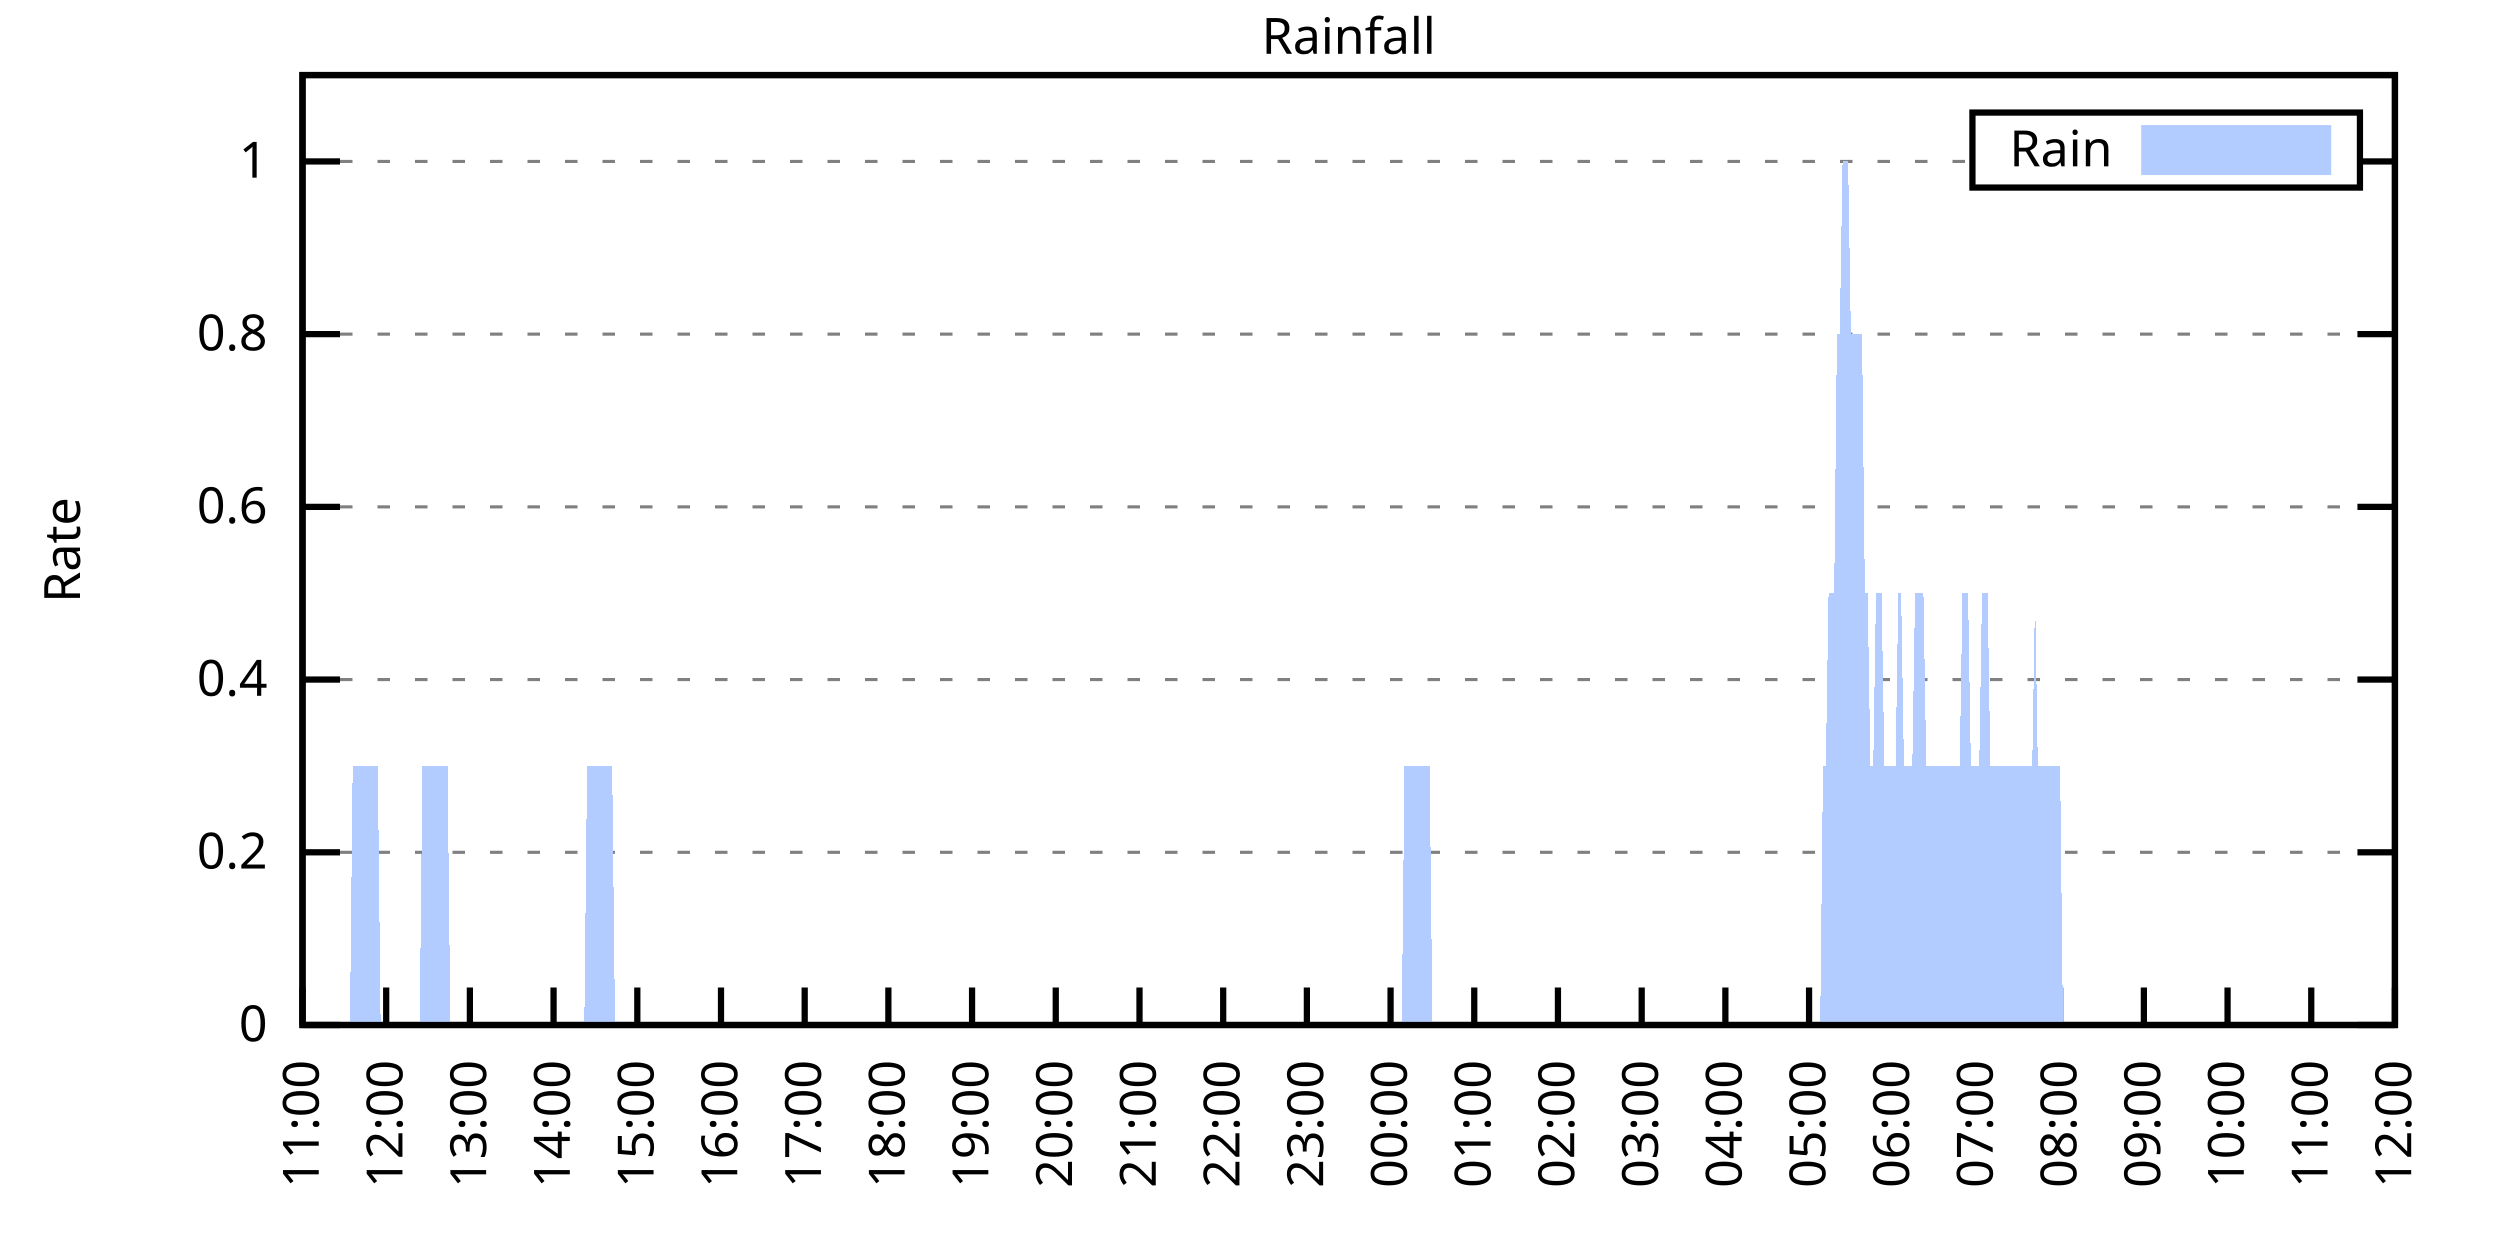
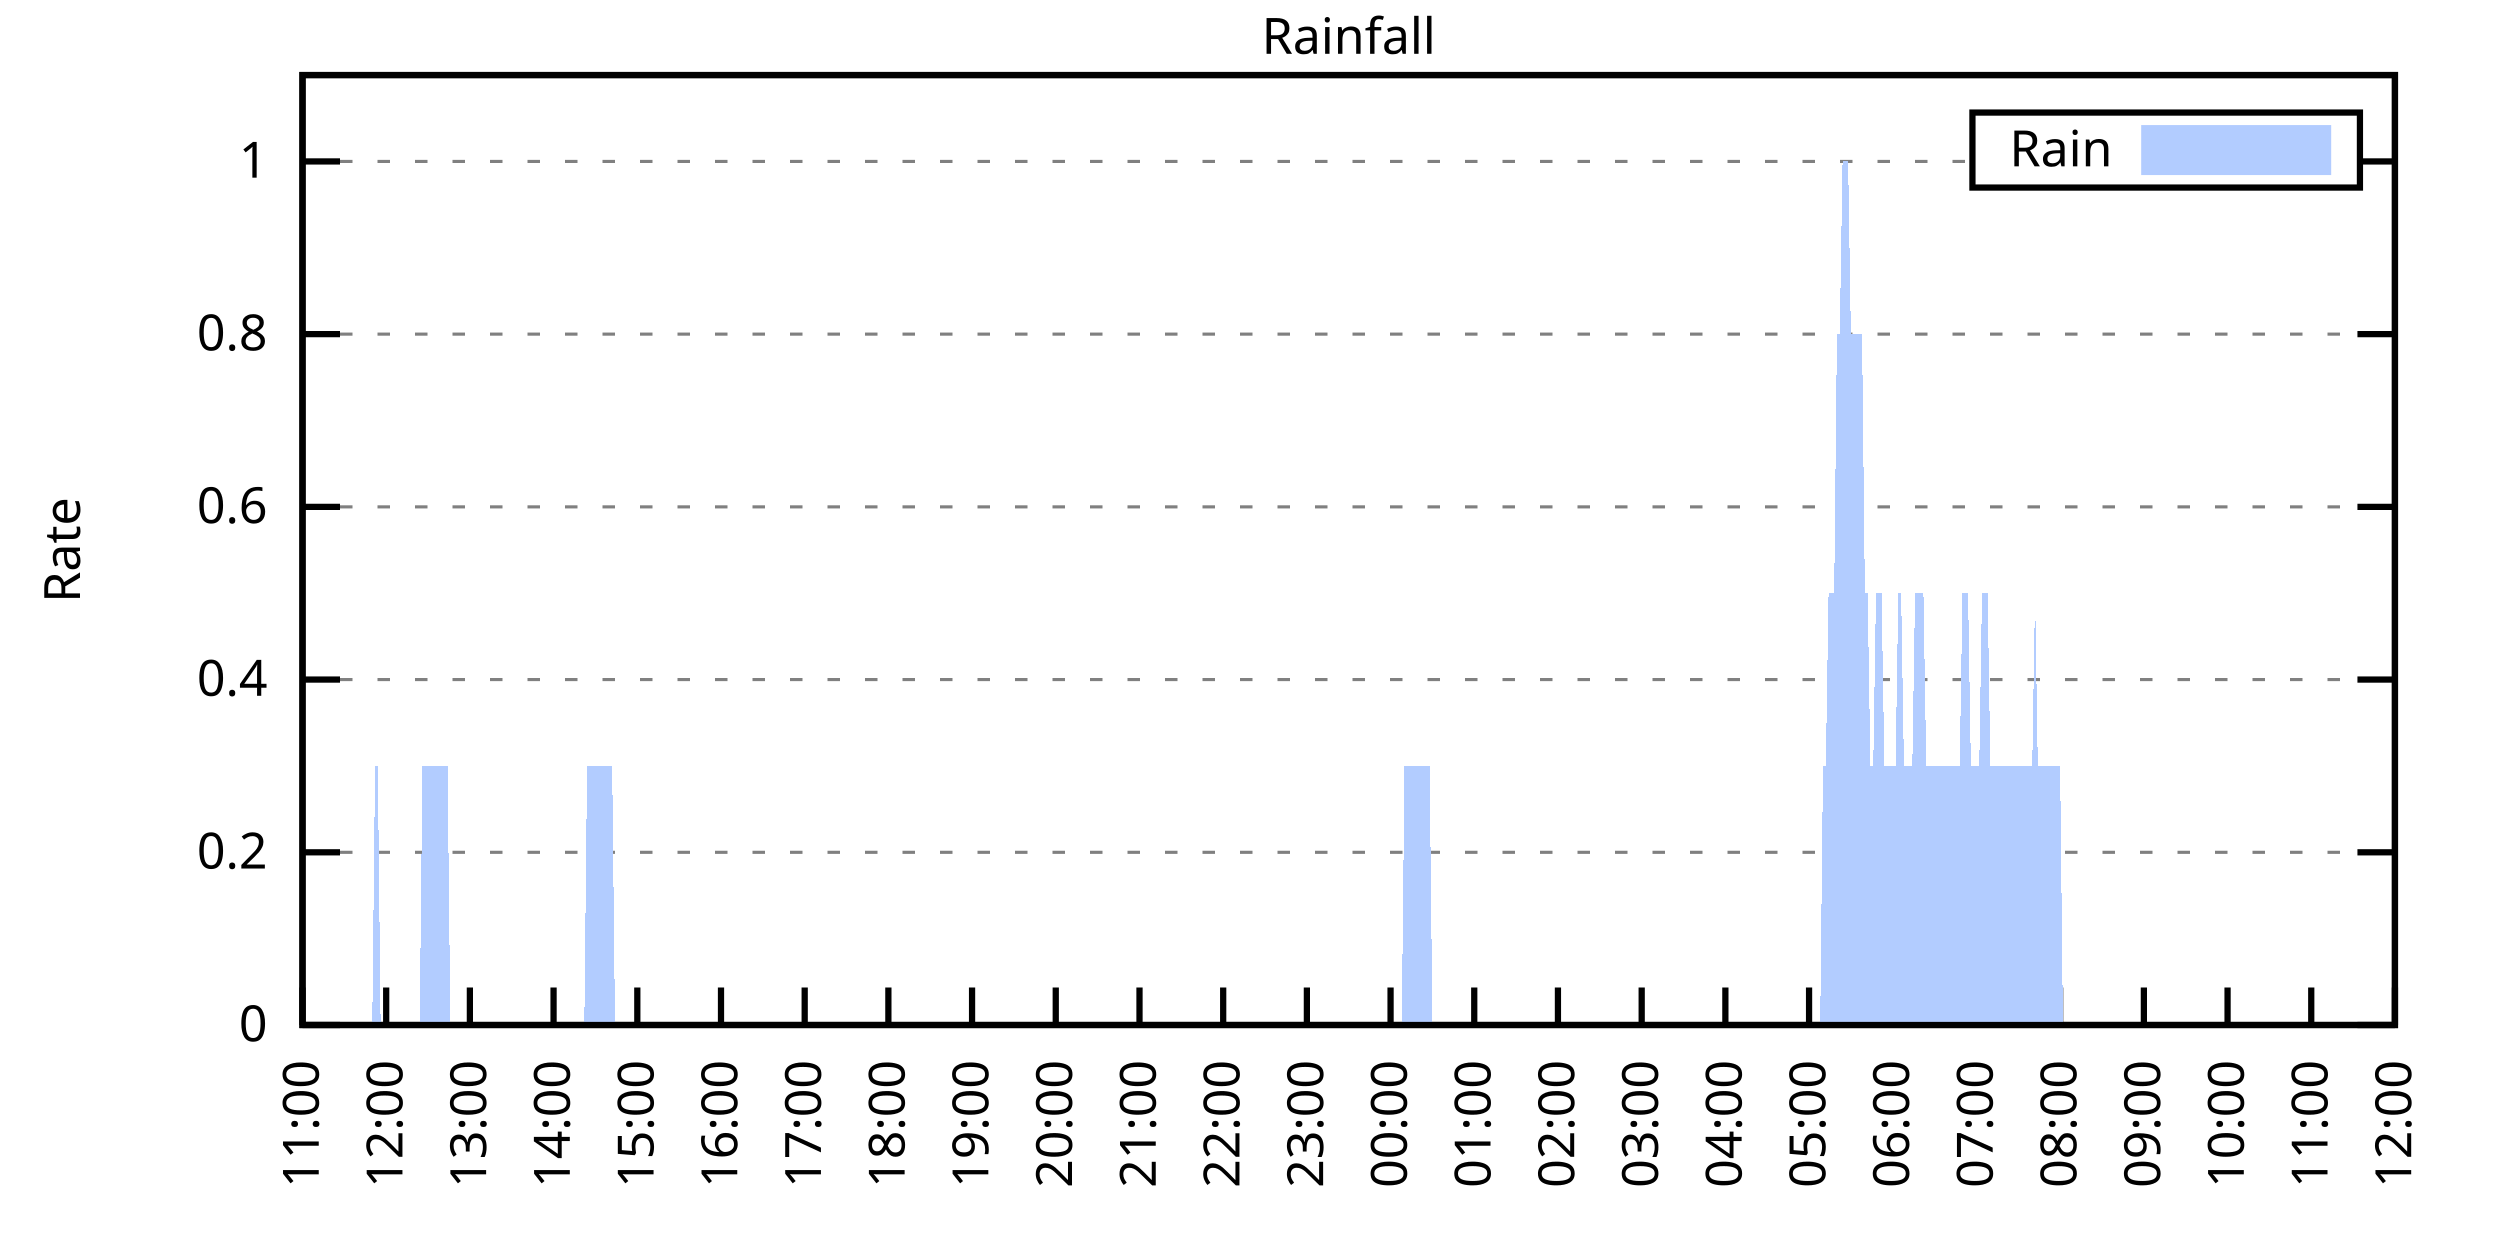
<svg xmlns="http://www.w3.org/2000/svg" xmlns:xlink="http://www.w3.org/1999/xlink" width="400" height="200" viewBox="0 0 400 200">
  <g id="gnuplot_canvas">
    <rect x="0" y="0" width="400" height="200" fill="none" />
    <defs>
      <circle id="gpDot" r="0.5" stroke-width="0.5" stroke="currentColor" />
      <path id="gpPt0" stroke-width="0.333" stroke="currentColor" d="M-1,0 h2 M0,-1 v2" />
      <path id="gpPt1" stroke-width="0.333" stroke="currentColor" d="M-1,-1 L1,1 M1,-1 L-1,1" />
      <path id="gpPt2" stroke-width="0.333" stroke="currentColor" d="M-1,0 L1,0 M0,-1 L0,1 M-1,-1 L1,1 M-1,1 L1,-1" />
      <rect id="gpPt3" stroke-width="0.333" stroke="currentColor" x="-1" y="-1" width="2" height="2" />
      <rect id="gpPt4" stroke-width="0.333" stroke="currentColor" fill="currentColor" x="-1" y="-1" width="2" height="2" />
      <circle id="gpPt5" stroke-width="0.333" stroke="currentColor" cx="0" cy="0" r="1" />
      <use xlink:href="#gpPt5" id="gpPt6" fill="currentColor" stroke="none" />
      <path id="gpPt7" stroke-width="0.333" stroke="currentColor" d="M0,-1.33 L-1.33,0.67 L1.33,0.67 z" />
      <use xlink:href="#gpPt7" id="gpPt8" fill="currentColor" stroke="none" />
      <use xlink:href="#gpPt7" id="gpPt9" stroke="currentColor" transform="rotate(180)" />
      <use xlink:href="#gpPt9" id="gpPt10" fill="currentColor" stroke="none" />
      <use xlink:href="#gpPt3" id="gpPt11" stroke="currentColor" transform="rotate(45)" />
      <use xlink:href="#gpPt11" id="gpPt12" fill="currentColor" stroke="none" />
      <path id="gpPt13" stroke-width="0.333" stroke="currentColor" d="M0,1.330 L1.265,0.411 L0.782,-1.067 L-0.782,-1.076 L-1.265,0.411 z" />
      <use xlink:href="#gpPt13" id="gpPt14" fill="currentColor" stroke="none" />
      <filter id="textbox" filterUnits="objectBoundingBox" x="0" y="0" height="1" width="1">
        <feFlood flood-color="white" flood-opacity="1" result="bgnd" />
        <feComposite in="SourceGraphic" in2="bgnd" operator="atop" />
      </filter>
      <filter id="greybox" filterUnits="objectBoundingBox" x="0" y="0" height="1" width="1">
        <feFlood flood-color="lightgrey" flood-opacity="1" result="grey" />
        <feComposite in="SourceGraphic" in2="grey" operator="atop" />
      </filter>
    </defs>
    <g fill="none" color="white" stroke="currentColor" stroke-width="1.00" stroke-linecap="butt" stroke-linejoin="miter">
</g>
    <g fill="none" color="black" stroke="currentColor" stroke-width="1.00" stroke-linecap="butt" stroke-linejoin="miter">
      <g stroke="none" shape-rendering="crispEdges">
        <polygon fill="rgb(255, 255, 255)" points="48.40,164.00 383.18,164.00 383.18,12.02 48.40,12.02 " />
      </g>
    </g>
    <g fill="none" color="black" stroke="currentColor" stroke-width="1.00" stroke-linecap="butt" stroke-linejoin="miter">
</g>
    <g fill="none" color="black" stroke="black" stroke-width="0.50" stroke-linecap="butt" stroke-linejoin="miter">
</g>
    <g fill="none" color="gray" stroke="currentColor" stroke-width="0.50" stroke-linecap="butt" stroke-linejoin="miter">
      <path stroke="gray" stroke-dasharray="2,4" class="gridline" d="M48.40,164.00 L383.19,164.00  " />
    </g>
    <g fill="none" color="gray" stroke="gray" stroke-width="1.00" stroke-linecap="butt" stroke-linejoin="miter">
</g>
    <g fill="none" color="black" stroke="currentColor" stroke-width="1.00" stroke-linecap="butt" stroke-linejoin="miter">
      <path stroke="black" d="M48.40,164.00 L54.40,164.00 M383.19,164.00 L377.19,164.00  " />
      <g transform="translate(42.80,166.60)" stroke="none" fill="black" font-family="Sans" font-size="8.00" text-anchor="end">
        <text>
          <tspan font-family="Sans"> 0</tspan>
        </text>
      </g>
    </g>
    <g fill="none" color="black" stroke="currentColor" stroke-width="1.00" stroke-linecap="butt" stroke-linejoin="miter">
</g>
    <g fill="none" color="black" stroke="black" stroke-width="0.50" stroke-linecap="butt" stroke-linejoin="miter">
</g>
    <g fill="none" color="gray" stroke="currentColor" stroke-width="0.50" stroke-linecap="butt" stroke-linejoin="miter">
      <path stroke="gray" stroke-dasharray="2,4" class="gridline" d="M48.40,136.37 L383.19,136.37  " />
    </g>
    <g fill="none" color="gray" stroke="gray" stroke-width="1.00" stroke-linecap="butt" stroke-linejoin="miter">
</g>
    <g fill="none" color="black" stroke="currentColor" stroke-width="1.00" stroke-linecap="butt" stroke-linejoin="miter">
      <path stroke="black" d="M48.40,136.37 L54.40,136.37 M383.19,136.37 L377.19,136.37  " />
      <g transform="translate(42.80,138.97)" stroke="none" fill="black" font-family="Sans" font-size="8.00" text-anchor="end">
        <text>
          <tspan font-family="Sans"> 0.2</tspan>
        </text>
      </g>
    </g>
    <g fill="none" color="black" stroke="currentColor" stroke-width="1.00" stroke-linecap="butt" stroke-linejoin="miter">
</g>
    <g fill="none" color="black" stroke="black" stroke-width="0.50" stroke-linecap="butt" stroke-linejoin="miter">
</g>
    <g fill="none" color="gray" stroke="currentColor" stroke-width="0.50" stroke-linecap="butt" stroke-linejoin="miter">
      <path stroke="gray" stroke-dasharray="2,4" class="gridline" d="M48.40,108.73 L383.19,108.73  " />
    </g>
    <g fill="none" color="gray" stroke="gray" stroke-width="1.00" stroke-linecap="butt" stroke-linejoin="miter">
</g>
    <g fill="none" color="black" stroke="currentColor" stroke-width="1.00" stroke-linecap="butt" stroke-linejoin="miter">
      <path stroke="black" d="M48.40,108.73 L54.40,108.73 M383.19,108.73 L377.19,108.73  " />
      <g transform="translate(42.80,111.33)" stroke="none" fill="black" font-family="Sans" font-size="8.00" text-anchor="end">
        <text>
          <tspan font-family="Sans"> 0.4</tspan>
        </text>
      </g>
    </g>
    <g fill="none" color="black" stroke="currentColor" stroke-width="1.00" stroke-linecap="butt" stroke-linejoin="miter">
</g>
    <g fill="none" color="black" stroke="black" stroke-width="0.50" stroke-linecap="butt" stroke-linejoin="miter">
</g>
    <g fill="none" color="gray" stroke="currentColor" stroke-width="0.50" stroke-linecap="butt" stroke-linejoin="miter">
      <path stroke="gray" stroke-dasharray="2,4" class="gridline" d="M48.40,81.10 L383.19,81.10  " />
    </g>
    <g fill="none" color="gray" stroke="gray" stroke-width="1.00" stroke-linecap="butt" stroke-linejoin="miter">
</g>
    <g fill="none" color="black" stroke="currentColor" stroke-width="1.00" stroke-linecap="butt" stroke-linejoin="miter">
      <path stroke="black" d="M48.40,81.10 L54.40,81.10 M383.19,81.10 L377.19,81.10  " />
      <g transform="translate(42.80,83.70)" stroke="none" fill="black" font-family="Sans" font-size="8.00" text-anchor="end">
        <text>
          <tspan font-family="Sans"> 0.6</tspan>
        </text>
      </g>
    </g>
    <g fill="none" color="black" stroke="currentColor" stroke-width="1.00" stroke-linecap="butt" stroke-linejoin="miter">
</g>
    <g fill="none" color="black" stroke="black" stroke-width="0.50" stroke-linecap="butt" stroke-linejoin="miter">
</g>
    <g fill="none" color="gray" stroke="currentColor" stroke-width="0.50" stroke-linecap="butt" stroke-linejoin="miter">
      <path stroke="gray" stroke-dasharray="2,4" class="gridline" d="M48.40,53.46 L383.19,53.46  " />
    </g>
    <g fill="none" color="gray" stroke="gray" stroke-width="1.00" stroke-linecap="butt" stroke-linejoin="miter">
</g>
    <g fill="none" color="black" stroke="currentColor" stroke-width="1.00" stroke-linecap="butt" stroke-linejoin="miter">
      <path stroke="black" d="M48.40,53.46 L54.40,53.46 M383.19,53.46 L377.19,53.46  " />
      <g transform="translate(42.80,56.06)" stroke="none" fill="black" font-family="Sans" font-size="8.00" text-anchor="end">
        <text>
          <tspan font-family="Sans"> 0.8</tspan>
        </text>
      </g>
    </g>
    <g fill="none" color="black" stroke="currentColor" stroke-width="1.00" stroke-linecap="butt" stroke-linejoin="miter">
</g>
    <g fill="none" color="black" stroke="black" stroke-width="0.50" stroke-linecap="butt" stroke-linejoin="miter">
</g>
    <g fill="none" color="gray" stroke="currentColor" stroke-width="0.50" stroke-linecap="butt" stroke-linejoin="miter">
      <path stroke="gray" stroke-dasharray="2,4" class="gridline" d="M48.40,25.83 L315.59,25.83 M377.59,25.83 L383.19,25.83  " />
    </g>
    <g fill="none" color="gray" stroke="gray" stroke-width="1.00" stroke-linecap="butt" stroke-linejoin="miter">
</g>
    <g fill="none" color="black" stroke="currentColor" stroke-width="1.00" stroke-linecap="butt" stroke-linejoin="miter">
      <path stroke="black" d="M48.40,25.83 L54.40,25.83 M383.19,25.83 L377.19,25.83  " />
      <g transform="translate(42.80,28.43)" stroke="none" fill="black" font-family="Sans" font-size="8.00" text-anchor="end">
        <text>
          <tspan font-family="Sans"> 1</tspan>
        </text>
      </g>
    </g>
    <g fill="none" color="black" stroke="currentColor" stroke-width="1.00" stroke-linecap="butt" stroke-linejoin="miter">
      <path stroke="black" d="M48.40,164.00 L48.40,158.00  " />
      <g transform="translate(51.00,169.60) rotate(270.00)" stroke="none" fill="black" font-family="Sans" font-size="8.00" text-anchor="end">
        <text>
          <tspan font-family="Sans">11:00</tspan>
        </text>
      </g>
    </g>
    <g fill="none" color="black" stroke="currentColor" stroke-width="1.00" stroke-linecap="butt" stroke-linejoin="miter">
      <path stroke="black" d="M61.79,164.00 L61.79,158.00  " />
      <g transform="translate(64.39,169.60) rotate(270.00)" stroke="none" fill="black" font-family="Sans" font-size="8.00" text-anchor="end">
        <text>
          <tspan font-family="Sans">12:00</tspan>
        </text>
      </g>
    </g>
    <g fill="none" color="black" stroke="currentColor" stroke-width="1.00" stroke-linecap="butt" stroke-linejoin="miter">
      <path stroke="black" d="M75.18,164.00 L75.18,158.00  " />
      <g transform="translate(77.78,169.60) rotate(270.00)" stroke="none" fill="black" font-family="Sans" font-size="8.00" text-anchor="end">
        <text>
          <tspan font-family="Sans">13:00</tspan>
        </text>
      </g>
    </g>
    <g fill="none" color="black" stroke="currentColor" stroke-width="1.00" stroke-linecap="butt" stroke-linejoin="miter">
      <path stroke="black" d="M88.57,164.00 L88.57,158.00  " />
      <g transform="translate(91.17,169.60) rotate(270.00)" stroke="none" fill="black" font-family="Sans" font-size="8.00" text-anchor="end">
        <text>
          <tspan font-family="Sans">14:00</tspan>
        </text>
      </g>
    </g>
    <g fill="none" color="black" stroke="currentColor" stroke-width="1.00" stroke-linecap="butt" stroke-linejoin="miter">
      <path stroke="black" d="M101.97,164.00 L101.97,158.00  " />
      <g transform="translate(104.57,169.60) rotate(270.00)" stroke="none" fill="black" font-family="Sans" font-size="8.00" text-anchor="end">
        <text>
          <tspan font-family="Sans">15:00</tspan>
        </text>
      </g>
    </g>
    <g fill="none" color="black" stroke="currentColor" stroke-width="1.00" stroke-linecap="butt" stroke-linejoin="miter">
      <path stroke="black" d="M115.36,164.00 L115.36,158.00  " />
      <g transform="translate(117.96,169.60) rotate(270.00)" stroke="none" fill="black" font-family="Sans" font-size="8.00" text-anchor="end">
        <text>
          <tspan font-family="Sans">16:00</tspan>
        </text>
      </g>
    </g>
    <g fill="none" color="black" stroke="currentColor" stroke-width="1.00" stroke-linecap="butt" stroke-linejoin="miter">
      <path stroke="black" d="M128.75,164.00 L128.75,158.00  " />
      <g transform="translate(131.35,169.60) rotate(270.00)" stroke="none" fill="black" font-family="Sans" font-size="8.00" text-anchor="end">
        <text>
          <tspan font-family="Sans">17:00</tspan>
        </text>
      </g>
    </g>
    <g fill="none" color="black" stroke="currentColor" stroke-width="1.00" stroke-linecap="butt" stroke-linejoin="miter">
      <path stroke="black" d="M142.14,164.00 L142.14,158.00  " />
      <g transform="translate(144.74,169.60) rotate(270.00)" stroke="none" fill="black" font-family="Sans" font-size="8.00" text-anchor="end">
        <text>
          <tspan font-family="Sans">18:00</tspan>
        </text>
      </g>
    </g>
    <g fill="none" color="black" stroke="currentColor" stroke-width="1.00" stroke-linecap="butt" stroke-linejoin="miter">
      <path stroke="black" d="M155.53,164.00 L155.53,158.00  " />
      <g transform="translate(158.13,169.60) rotate(270.00)" stroke="none" fill="black" font-family="Sans" font-size="8.00" text-anchor="end">
        <text>
          <tspan font-family="Sans">19:00</tspan>
        </text>
      </g>
    </g>
    <g fill="none" color="black" stroke="currentColor" stroke-width="1.00" stroke-linecap="butt" stroke-linejoin="miter">
      <path stroke="black" d="M168.92,164.00 L168.92,158.00  " />
      <g transform="translate(171.52,169.60) rotate(270.00)" stroke="none" fill="black" font-family="Sans" font-size="8.00" text-anchor="end">
        <text>
          <tspan font-family="Sans">20:00</tspan>
        </text>
      </g>
    </g>
    <g fill="none" color="black" stroke="currentColor" stroke-width="1.00" stroke-linecap="butt" stroke-linejoin="miter">
      <path stroke="black" d="M182.32,164.00 L182.32,158.00  " />
      <g transform="translate(184.92,169.60) rotate(270.00)" stroke="none" fill="black" font-family="Sans" font-size="8.00" text-anchor="end">
        <text>
          <tspan font-family="Sans">21:00</tspan>
        </text>
      </g>
    </g>
    <g fill="none" color="black" stroke="currentColor" stroke-width="1.00" stroke-linecap="butt" stroke-linejoin="miter">
      <path stroke="black" d="M195.71,164.00 L195.71,158.00  " />
      <g transform="translate(198.31,169.60) rotate(270.00)" stroke="none" fill="black" font-family="Sans" font-size="8.00" text-anchor="end">
        <text>
          <tspan font-family="Sans">22:00</tspan>
        </text>
      </g>
    </g>
    <g fill="none" color="black" stroke="currentColor" stroke-width="1.00" stroke-linecap="butt" stroke-linejoin="miter">
      <path stroke="black" d="M209.10,164.00 L209.10,158.00  " />
      <g transform="translate(211.70,169.60) rotate(270.00)" stroke="none" fill="black" font-family="Sans" font-size="8.00" text-anchor="end">
        <text>
          <tspan font-family="Sans">23:00</tspan>
        </text>
      </g>
    </g>
    <g fill="none" color="black" stroke="currentColor" stroke-width="1.00" stroke-linecap="butt" stroke-linejoin="miter">
      <path stroke="black" d="M222.49,164.00 L222.49,158.00  " />
      <g transform="translate(225.09,169.60) rotate(270.00)" stroke="none" fill="black" font-family="Sans" font-size="8.00" text-anchor="end">
        <text>
          <tspan font-family="Sans">00:00</tspan>
        </text>
      </g>
    </g>
    <g fill="none" color="black" stroke="currentColor" stroke-width="1.00" stroke-linecap="butt" stroke-linejoin="miter">
      <path stroke="black" d="M235.88,164.00 L235.88,158.00  " />
      <g transform="translate(238.48,169.60) rotate(270.00)" stroke="none" fill="black" font-family="Sans" font-size="8.00" text-anchor="end">
        <text>
          <tspan font-family="Sans">01:00</tspan>
        </text>
      </g>
    </g>
    <g fill="none" color="black" stroke="currentColor" stroke-width="1.00" stroke-linecap="butt" stroke-linejoin="miter">
      <path stroke="black" d="M249.27,164.00 L249.27,158.00  " />
      <g transform="translate(251.87,169.60) rotate(270.00)" stroke="none" fill="black" font-family="Sans" font-size="8.00" text-anchor="end">
        <text>
          <tspan font-family="Sans">02:00</tspan>
        </text>
      </g>
    </g>
    <g fill="none" color="black" stroke="currentColor" stroke-width="1.00" stroke-linecap="butt" stroke-linejoin="miter">
      <path stroke="black" d="M262.67,164.00 L262.67,158.00  " />
      <g transform="translate(265.27,169.60) rotate(270.00)" stroke="none" fill="black" font-family="Sans" font-size="8.00" text-anchor="end">
        <text>
          <tspan font-family="Sans">03:00</tspan>
        </text>
      </g>
    </g>
    <g fill="none" color="black" stroke="currentColor" stroke-width="1.00" stroke-linecap="butt" stroke-linejoin="miter">
      <path stroke="black" d="M276.06,164.00 L276.06,158.00  " />
      <g transform="translate(278.66,169.60) rotate(270.00)" stroke="none" fill="black" font-family="Sans" font-size="8.00" text-anchor="end">
        <text>
          <tspan font-family="Sans">04:00</tspan>
        </text>
      </g>
    </g>
    <g fill="none" color="black" stroke="currentColor" stroke-width="1.00" stroke-linecap="butt" stroke-linejoin="miter">
      <path stroke="black" d="M289.45,164.00 L289.45,158.00  " />
      <g transform="translate(292.05,169.60) rotate(270.00)" stroke="none" fill="black" font-family="Sans" font-size="8.00" text-anchor="end">
        <text>
          <tspan font-family="Sans">05:00</tspan>
        </text>
      </g>
    </g>
    <g fill="none" color="black" stroke="currentColor" stroke-width="1.00" stroke-linecap="butt" stroke-linejoin="miter">
      <path stroke="black" d="M302.84,164.00 L302.84,158.00  " />
      <g transform="translate(305.44,169.60) rotate(270.00)" stroke="none" fill="black" font-family="Sans" font-size="8.00" text-anchor="end">
        <text>
          <tspan font-family="Sans">06:00</tspan>
        </text>
      </g>
    </g>
    <g fill="none" color="black" stroke="currentColor" stroke-width="1.00" stroke-linecap="butt" stroke-linejoin="miter">
      <path stroke="black" d="M316.23,164.00 L316.23,158.00  " />
      <g transform="translate(318.83,169.60) rotate(270.00)" stroke="none" fill="black" font-family="Sans" font-size="8.00" text-anchor="end">
        <text>
          <tspan font-family="Sans">07:00</tspan>
        </text>
      </g>
    </g>
    <g fill="none" color="black" stroke="currentColor" stroke-width="1.00" stroke-linecap="butt" stroke-linejoin="miter">
      <path stroke="black" d="M329.62,164.00 L329.62,158.00  " />
      <g transform="translate(332.22,169.60) rotate(270.00)" stroke="none" fill="black" font-family="Sans" font-size="8.00" text-anchor="end">
        <text>
          <tspan font-family="Sans">08:00</tspan>
        </text>
      </g>
    </g>
    <g fill="none" color="black" stroke="currentColor" stroke-width="1.00" stroke-linecap="butt" stroke-linejoin="miter">
      <path stroke="black" d="M343.02,164.00 L343.02,158.00  " />
      <g transform="translate(345.62,169.60) rotate(270.00)" stroke="none" fill="black" font-family="Sans" font-size="8.00" text-anchor="end">
        <text>
          <tspan font-family="Sans">09:00</tspan>
        </text>
      </g>
    </g>
    <g fill="none" color="black" stroke="currentColor" stroke-width="1.00" stroke-linecap="butt" stroke-linejoin="miter">
      <path stroke="black" d="M356.41,164.00 L356.41,158.00  " />
      <g transform="translate(359.01,169.60) rotate(270.00)" stroke="none" fill="black" font-family="Sans" font-size="8.00" text-anchor="end">
        <text>
          <tspan font-family="Sans">10:00</tspan>
        </text>
      </g>
    </g>
    <g fill="none" color="black" stroke="currentColor" stroke-width="1.00" stroke-linecap="butt" stroke-linejoin="miter">
      <path stroke="black" d="M369.80,164.00 L369.80,158.00  " />
      <g transform="translate(372.40,169.60) rotate(270.00)" stroke="none" fill="black" font-family="Sans" font-size="8.00" text-anchor="end">
        <text>
          <tspan font-family="Sans">11:00</tspan>
        </text>
      </g>
    </g>
    <g fill="none" color="black" stroke="currentColor" stroke-width="1.00" stroke-linecap="butt" stroke-linejoin="miter">
      <path stroke="black" d="M383.19,164.00 L383.19,158.00  " />
      <g transform="translate(385.79,169.60) rotate(270.00)" stroke="none" fill="black" font-family="Sans" font-size="8.00" text-anchor="end">
        <text>
          <tspan font-family="Sans">12:00</tspan>
        </text>
      </g>
    </g>
    <g fill="none" color="black" stroke="currentColor" stroke-width="1.00" stroke-linecap="butt" stroke-linejoin="miter">
</g>
    <g fill="none" color="black" stroke="currentColor" stroke-width="1.00" stroke-linecap="butt" stroke-linejoin="miter">
      <path stroke="black" d="M48.40,12.01 L48.40,164.00 L383.19,164.00 L383.19,12.01 L48.40,12.01 Z  " />
    </g>
    <g fill="none" color="black" stroke="currentColor" stroke-width="1.00" stroke-linecap="butt" stroke-linejoin="miter">
</g>
    <g fill="none" color="black" stroke="currentColor" stroke-width="1.00" stroke-linecap="butt" stroke-linejoin="miter">
      <path stroke="black" d="M315.59,30.01 L315.59,18.01 L377.59,18.01 L377.59,30.01 L315.59,30.01 Z  " />
    </g>
    <g id="Rainfall_plot_1">
      <g fill="none" color="white" stroke="black" stroke-width="2.00" stroke-linecap="butt" stroke-linejoin="miter">
</g>
      <g fill="none" color="black" stroke="currentColor" stroke-width="2.00" stroke-linecap="butt" stroke-linejoin="miter">
        <g transform="translate(337.99,26.61)" stroke="none" fill="black" font-family="Sans" font-size="8.00" text-anchor="end">
          <text>
            <tspan font-family="Sans">Rain</tspan>
          </text>
        </g>
      </g>
      <g fill="none" color="black" stroke="currentColor" stroke-width="2.00" stroke-linecap="butt" stroke-linejoin="miter">
        <g stroke="none" shape-rendering="crispEdges">
          <polygon fill="rgb(178, 204, 255)" points="343.59,27.01 371.99,27.01 371.99,21.01 343.59,21.01 " />
        </g>
        <path stroke="rgb(178, 204, 255)" d="M343.59,27.01 L371.99,27.01 L371.99,21.01 L343.59,21.01 L343.59,27.01 Z  " />
      </g>
      <g fill="none" color="black" stroke="currentColor" stroke-width="2.00" stroke-linecap="butt" stroke-linejoin="miter">
        <g stroke="none" shape-rendering="crispEdges">
-           <polygon fill="rgb(178, 204, 255)" points="51.97,164.00 52.42,164.00 52.86,164.00 53.31,164.00 53.76,164.00 54.20,164.00 54.65,164.00 55.10,164.00 55.54,164.00 55.99,164.00 56.43,122.55 56.88,122.55 57.33,122.55 57.77,122.55 58.22,122.55 58.67,122.55 59.11,122.55 59.56,122.55 60.01,122.55 60.45,122.55 60.90,164.00 61.35,164.00 61.79,164.00 62.24,164.00 62.68,164.00 63.13,164.00 63.58,164.00 64.02,164.00 64.47,164.00 64.92,164.00 65.36,164.00 65.81,164.00 66.26,164.00 66.70,164.00 67.15,164.00 67.59,122.55 68.04,122.55 68.49,122.55 68.93,122.55 69.38,122.55 69.83,122.55 70.27,122.55 70.72,122.55 71.17,122.55 71.61,122.55 72.06,164.00 72.50,164.00 72.95,164.00 73.40,164.00 73.84,164.00 74.29,164.00 74.74,164.00 75.18,164.00 75.63,164.00 76.08,164.00 76.52,164.00 76.97,164.00 77.42,164.00 77.86,164.00 78.31,164.00 78.75,164.00 79.20,164.00 79.65,164.00 80.09,164.00 80.54,164.00 80.99,164.00 81.43,164.00 81.88,164.00 82.33,164.00 82.77,164.00 83.22,164.00 83.66,164.00 84.11,164.00 84.56,164.00 85.00,164.00 85.45,164.00 85.90,164.00 86.34,164.00 86.79,164.00 87.24,164.00 87.68,164.00 88.13,164.00 88.57,164.00 89.02,164.00 89.47,164.00 89.91,164.00 90.36,164.00 90.81,164.00 91.25,164.00 91.70,164.00 92.15,164.00 92.59,164.00 93.04,164.00 93.49,164.00 93.93,122.55 94.38,122.55 94.82,122.55 95.27,122.55 95.72,122.55 96.16,122.55 96.61,122.55 97.06,122.55 97.50,122.55 97.95,122.55 98.40,164.00 98.84,164.00 99.29,164.00 99.73,164.00 100.18,164.00 100.63,164.00 101.07,164.00 101.52,164.00 101.97,164.00 102.41,164.00 102.86,164.00 103.31,164.00 103.75,164.00 104.20,164.00 104.64,164.00 105.09,164.00 105.54,164.00 105.98,164.00 106.43,164.00 106.88,164.00 107.32,164.00 107.77,164.00 108.22,164.00 108.66,164.00 109.11,164.00 109.55,164.00 110.00,164.00 110.45,164.00 110.89,164.00 111.34,164.00 111.79,164.00 112.23,164.00 112.68,164.00 113.13,164.00 113.57,164.00 114.02,164.00 114.47,164.00 114.91,164.00 115.36,164.00 115.80,164.00 116.25,164.00 116.70,164.00 117.14,164.00 117.59,164.00 118.04,164.00 118.48,164.00 118.93,164.00 119.38,164.00 119.82,164.00 120.27,164.00 120.71,164.00 121.16,164.00 121.61,164.00 122.05,164.00 122.50,164.00 122.95,164.00 123.39,164.00 123.84,164.00 124.29,164.00 124.73,164.00 125.18,164.00 125.62,164.00 126.07,164.00 126.52,164.00 126.96,164.00 127.41,164.00 127.86,164.00 128.30,164.00 128.75,164.00 129.20,164.00 129.64,164.00 130.09,164.00 130.54,164.00 130.98,164.00 131.43,164.00 131.87,164.00 132.32,164.00 132.77,164.00 133.21,164.00 133.66,164.00 134.11,164.00 134.55,164.00 135.00,164.00 135.45,164.00 135.89,164.00 136.34,164.00 136.78,164.00 137.23,164.00 137.68,164.00 138.12,164.00 138.57,164.00 139.02,164.00 139.46,164.00 139.91,164.00 140.36,164.00 140.80,164.00 141.25,164.00 141.69,164.00 142.14,164.00 142.59,164.00 143.03,164.00 143.48,164.00 143.93,164.00 144.37,164.00 144.82,164.00 145.27,164.00 145.71,164.00 146.16,164.00 146.61,164.00 147.05,164.00 147.50,164.00 147.94,164.00 148.39,164.00 148.84,164.00 149.28,164.00 149.73,164.00 150.18,164.00 150.62,164.00 151.07,164.00 151.52,164.00 151.96,164.00 152.41,164.00 152.85,164.00 153.30,164.00 153.75,164.00 154.19,164.00 154.64,164.00 155.09,164.00 155.53,164.00 155.98,164.00 156.43,164.00 156.87,164.00 157.32,164.00 157.76,164.00 158.21,164.00 158.66,164.00 159.10,164.00 159.55,164.00 160.00,164.00 160.44,164.00 160.89,164.00 161.34,164.00 161.78,164.00 162.23,164.00 162.67,164.00 163.12,164.00 163.57,164.00 164.01,164.00 164.46,164.00 164.91,164.00 165.35,164.00 165.80,164.00 166.25,164.00 166.69,164.00 167.14,164.00 167.59,164.00 168.03,164.00 168.48,164.00 168.92,164.00 169.37,164.00 169.82,164.00 170.26,164.00 170.71,164.00 171.16,164.00 171.60,164.00 172.05,164.00 172.50,164.00 172.94,164.00 173.39,164.00 173.83,164.00 174.28,164.00 174.73,164.00 175.17,164.00 175.62,164.00 176.07,164.00 176.51,164.00 176.96,164.00 177.41,164.00 177.85,164.00 178.30,164.00 178.74,164.00 179.19,164.00 179.64,164.00 180.08,164.00 180.53,164.00 180.98,164.00 181.42,164.00 181.87,164.00 182.32,164.00 182.76,164.00 183.21,164.00 183.66,164.00 184.10,164.00 184.55,164.00 184.99,164.00 185.44,164.00 185.89,164.00 186.33,164.00 186.78,164.00 187.23,164.00 187.67,164.00 188.12,164.00 188.57,164.00 189.01,164.00 189.46,164.00 189.90,164.00 190.35,164.00 190.80,164.00 191.24,164.00 191.69,164.00 192.14,164.00 192.58,164.00 193.03,164.00 193.48,164.00 193.92,164.00 194.37,164.00 194.81,164.00 195.26,164.00 195.71,164.00 196.15,164.00 196.60,164.00 197.05,164.00 197.49,164.00 197.94,164.00 198.39,164.00 198.83,164.00 199.28,164.00 199.73,164.00 200.17,164.00 200.62,164.00 201.06,164.00 201.51,164.00 201.96,164.00 202.40,164.00 202.85,164.00 203.30,164.00 203.74,164.00 204.19,164.00 204.64,164.00 205.08,164.00 205.53,164.00 205.97,164.00 206.42,164.00 206.87,164.00 207.31,164.00 207.76,164.00 208.21,164.00 208.65,164.00 209.10,164.00 209.55,164.00 209.99,164.00 210.44,164.00 210.88,164.00 211.33,164.00 211.78,164.00 212.22,164.00 212.67,164.00 213.12,164.00 213.56,164.00 214.01,164.00 214.46,164.00 214.90,164.00 215.35,164.00 215.80,164.00 216.24,164.00 216.69,164.00 217.13,164.00 217.58,164.00 218.03,164.00 218.47,164.00 218.92,164.00 219.37,164.00 219.81,164.00 220.26,164.00 220.71,164.00 221.15,164.00 221.60,164.00 222.04,164.00 222.49,164.00 222.94,164.00 223.38,164.00 223.83,164.00 224.28,164.00 224.72,122.55 225.17,122.55 225.62,122.55 226.06,122.55 226.51,122.55 226.95,122.55 227.40,122.55 227.85,122.55 228.29,122.55 228.74,122.55 229.19,164.00 229.63,164.00 230.08,164.00 230.53,164.00 230.97,164.00 231.42,164.00 231.86,164.00 232.31,164.00 232.76,164.00 233.20,164.00 233.65,164.00 234.10,164.00 234.54,164.00 234.99,164.00 235.44,164.00 235.88,164.00 236.33,164.00 236.78,164.00 237.22,164.00 237.67,164.00 238.11,164.00 238.56,164.00 239.01,164.00 239.45,164.00 239.90,164.00 240.35,164.00 240.79,164.00 241.24,164.00 241.69,164.00 242.13,164.00 242.58,164.00 243.02,164.00 243.47,164.00 243.92,164.00 244.36,164.00 244.81,164.00 245.26,164.00 245.70,164.00 246.15,164.00 246.60,164.00 247.04,164.00 247.49,164.00 247.93,164.00 248.38,164.00 248.83,164.00 249.27,164.00 249.72,164.00 250.17,164.00 250.61,164.00 251.06,164.00 251.51,164.00 251.95,164.00 252.40,164.00 252.85,164.00 253.29,164.00 253.74,164.00 254.18,164.00 254.63,164.00 255.08,164.00 255.52,164.00 255.97,164.00 256.42,164.00 256.86,164.00 257.31,164.00 257.76,164.00 258.20,164.00 258.65,164.00 259.09,164.00 259.54,164.00 259.99,164.00 260.43,164.00 260.88,164.00 261.33,164.00 261.77,164.00 262.22,164.00 262.67,164.00 263.11,164.00 263.56,164.00 264.00,164.00 264.45,164.00 264.90,164.00 265.34,164.00 265.79,164.00 266.24,164.00 266.68,164.00 267.13,164.00 267.58,164.00 268.02,164.00 268.47,164.00 268.92,164.00 269.36,164.00 269.81,164.00 270.25,164.00 270.70,164.00 271.15,164.00 271.59,164.00 272.04,164.00 272.49,164.00 272.93,164.00 273.38,164.00 273.83,164.00 274.27,164.00 274.72,164.00 275.16,164.00 275.61,164.00 276.06,164.00 276.50,164.00 276.95,164.00 277.40,164.00 277.84,164.00 278.29,164.00 278.74,164.00 279.18,164.00 279.63,164.00 280.07,164.00 280.52,164.00 280.97,164.00 281.41,164.00 281.86,164.00 282.31,164.00 282.75,164.00 283.20,164.00 283.65,164.00 284.09,164.00 284.54,164.00 284.98,164.00 285.43,164.00 285.88,164.00 286.32,164.00 286.77,164.00 287.22,164.00 287.66,164.00 288.11,164.00 288.56,164.00 289.00,164.00 289.45,164.00 289.90,164.00 290.34,164.00 290.79,164.00 291.23,164.00 291.68,122.55 292.13,122.55 292.57,94.91 293.02,94.91 293.47,94.91 293.91,53.46 294.36,53.46 294.81,25.83 295.25,25.83 295.70,25.83 296.14,53.46 296.59,53.46 297.04,53.46 297.48,53.46 297.93,53.46 298.38,94.91 298.82,94.91 299.27,122.55 299.72,122.55 300.16,94.91 300.61,94.91 301.05,94.91 301.50,122.55 301.95,122.55 302.39,122.55 302.84,122.55 303.29,122.55 303.73,94.91 304.18,94.91 304.63,122.55 305.07,122.55 305.52,122.55 305.97,122.55 306.41,94.91 306.86,94.91 307.30,94.91 307.75,94.91 308.20,122.55 308.64,122.55 309.09,122.55 309.54,122.55 309.98,122.55 310.43,122.55 310.88,122.55 311.32,122.55 311.77,122.55 312.21,122.55 312.66,122.55 313.11,122.55 313.55,122.55 314.00,94.91 314.45,94.91 314.89,94.91 315.34,122.55 315.79,122.55 316.23,122.55 316.68,122.55 317.12,94.91 317.57,94.91 318.02,94.91 318.46,122.55 318.91,122.55 319.36,122.55 319.80,122.55 320.25,122.55 320.70,122.55 321.14,122.55 321.59,122.55 322.04,122.55 322.48,122.55 322.93,122.55 323.37,122.55 323.82,122.55 324.27,122.55 324.71,122.55 325.16,122.55 325.61,94.91 326.05,122.55 326.50,122.55 326.95,122.55 327.39,122.55 327.84,122.55 328.28,122.55 328.73,122.55 329.18,122.55 329.62,122.55 330.07,164.00 330.52,164.00 330.96,164.00 331.41,164.00 331.86,164.00 332.30,164.00 332.75,164.00 333.19,164.00 333.64,164.00 334.09,164.00 334.53,164.00 334.98,164.00 335.43,164.00 335.87,164.00 336.32,164.00 336.77,164.00 337.21,164.00 337.66,164.00 338.10,164.00 338.55,164.00 339.00,164.00 339.44,164.00 339.89,164.00 340.34,164.00 340.78,164.00 341.23,164.00 341.68,164.00 342.12,164.00 342.57,164.00 343.02,164.00 343.46,164.00 343.91,164.00 344.35,164.00 344.80,164.00 345.25,164.00 345.69,164.00 346.14,164.00 346.59,164.00 347.03,164.00 347.48,164.00 347.93,164.00 348.37,164.00 348.82,164.00 349.26,164.00 349.71,164.00 350.16,164.00 350.60,164.00 351.05,164.00 351.50,164.00 351.94,164.00 352.39,164.00 352.84,164.00 353.28,164.00 353.73,164.00 354.17,164.00 354.62,164.00 355.07,164.00 355.51,164.00 355.96,164.00 356.41,164.00 356.85,164.00 357.30,164.00 357.75,164.00 358.19,164.00 358.64,164.00 359.09,164.00 359.53,164.00 359.98,164.00 360.42,164.00 360.87,164.00 361.32,164.00 361.76,164.00 362.21,164.00 362.66,164.00 363.10,164.00 363.55,164.00 364.00,164.00 364.44,164.00 364.89,164.00 365.33,164.00 365.78,164.00 366.23,164.00 366.67,164.00 367.12,164.00 367.57,164.00 368.01,164.00 368.46,164.00 368.91,164.00 369.35,164.00 369.80,164.00 370.24,164.00 370.69,164.00 371.14,164.00 371.58,164.00 372.03,164.00 372.48,164.00 372.92,164.00 372.92,164.00 51.97,164.00 " />
+           <polygon fill="rgb(178, 204, 255)" points="55.54,164.00 55.99,164.00 56.43,164.00 56.88,164.00 57.33,164.00 57.77,164.00 58.22,164.00 58.67,164.00 59.11,164.00 59.56,164.00 60.01,122.55 60.45,122.55 60.90,164.00 61.35,164.00 61.79,164.00 62.24,164.00 62.68,164.00 63.13,164.00 63.58,164.00 64.02,164.00 64.47,164.00 64.92,164.00 65.36,164.00 65.81,164.00 66.26,164.00 66.70,164.00 67.15,164.00 67.59,122.55 68.04,122.55 68.49,122.55 68.93,122.55 69.38,122.55 69.83,122.55 70.27,122.55 70.72,122.55 71.17,122.55 71.61,122.55 72.06,164.00 72.50,164.00 72.95,164.00 73.40,164.00 73.84,164.00 74.29,164.00 74.74,164.00 75.18,164.00 75.63,164.00 76.08,164.00 76.52,164.00 76.97,164.00 77.42,164.00 77.86,164.00 78.31,164.00 78.75,164.00 79.20,164.00 79.65,164.00 80.09,164.00 80.54,164.00 80.99,164.00 81.43,164.00 81.88,164.00 82.33,164.00 82.77,164.00 83.22,164.00 83.66,164.00 84.11,164.00 84.56,164.00 85.00,164.00 85.45,164.00 85.90,164.00 86.34,164.00 86.79,164.00 87.24,164.00 87.68,164.00 88.13,164.00 88.57,164.00 89.02,164.00 89.47,164.00 89.91,164.00 90.36,164.00 90.81,164.00 91.25,164.00 91.70,164.00 92.15,164.00 92.59,164.00 93.04,164.00 93.49,164.00 93.93,122.55 94.38,122.55 94.82,122.55 95.27,122.55 95.72,122.55 96.16,122.55 96.61,122.55 97.06,122.55 97.50,122.55 97.95,122.55 98.40,164.00 98.84,164.00 99.29,164.00 99.73,164.00 100.18,164.00 100.63,164.00 101.07,164.00 101.52,164.00 101.97,164.00 102.41,164.00 102.86,164.00 103.31,164.00 103.75,164.00 104.20,164.00 104.64,164.00 105.09,164.00 105.54,164.00 105.98,164.00 106.43,164.00 106.88,164.00 107.32,164.00 107.77,164.00 108.22,164.00 108.66,164.00 109.11,164.00 109.55,164.00 110.00,164.00 110.45,164.00 110.89,164.00 111.34,164.00 111.79,164.00 112.23,164.00 112.68,164.00 113.13,164.00 113.57,164.00 114.02,164.00 114.47,164.00 114.91,164.00 115.36,164.00 115.80,164.00 116.25,164.00 116.70,164.00 117.14,164.00 117.59,164.00 118.04,164.00 118.48,164.00 118.93,164.00 119.38,164.00 119.82,164.00 120.27,164.00 120.71,164.00 121.16,164.00 121.61,164.00 122.05,164.00 122.50,164.00 122.95,164.00 123.39,164.00 123.84,164.00 124.29,164.00 124.73,164.00 125.18,164.00 125.62,164.00 126.07,164.00 126.52,164.00 126.96,164.00 127.41,164.00 127.86,164.00 128.30,164.00 128.75,164.00 129.20,164.00 129.64,164.00 130.09,164.00 130.54,164.00 130.98,164.00 131.43,164.00 131.87,164.00 132.32,164.00 132.77,164.00 133.21,164.00 133.66,164.00 134.11,164.00 134.55,164.00 135.00,164.00 135.45,164.00 135.89,164.00 136.34,164.00 136.78,164.00 137.23,164.00 137.68,164.00 138.12,164.00 138.57,164.00 139.02,164.00 139.46,164.00 139.91,164.00 140.36,164.00 140.80,164.00 141.25,164.00 141.69,164.00 142.14,164.00 142.59,164.00 143.03,164.00 143.48,164.00 143.93,164.00 144.37,164.00 144.82,164.00 145.27,164.00 145.71,164.00 146.16,164.00 146.61,164.00 147.05,164.00 147.50,164.00 147.94,164.00 148.39,164.00 148.84,164.00 149.28,164.00 149.73,164.00 150.18,164.00 150.62,164.00 151.07,164.00 151.52,164.00 151.96,164.00 152.41,164.00 152.85,164.00 153.30,164.00 153.75,164.00 154.19,164.00 154.64,164.00 155.09,164.00 155.53,164.00 155.98,164.00 156.43,164.00 156.87,164.00 157.32,164.00 157.76,164.00 158.21,164.00 158.66,164.00 159.10,164.00 159.55,164.00 160.00,164.00 160.44,164.00 160.89,164.00 161.34,164.00 161.78,164.00 162.23,164.00 162.67,164.00 163.12,164.00 163.57,164.00 164.01,164.00 164.46,164.00 164.91,164.00 165.35,164.00 165.80,164.00 166.25,164.00 166.69,164.00 167.14,164.00 167.59,164.00 168.03,164.00 168.48,164.00 168.92,164.00 169.37,164.00 169.82,164.00 170.26,164.00 170.71,164.00 171.16,164.00 171.60,164.00 172.05,164.00 172.50,164.00 172.94,164.00 173.39,164.00 173.83,164.00 174.28,164.00 174.73,164.00 175.17,164.00 175.62,164.00 176.07,164.00 176.51,164.00 176.96,164.00 177.41,164.00 177.85,164.00 178.30,164.00 178.74,164.00 179.19,164.00 179.64,164.00 180.08,164.00 180.53,164.00 180.98,164.00 181.42,164.00 181.87,164.00 182.32,164.00 182.76,164.00 183.21,164.00 183.66,164.00 184.10,164.00 184.55,164.00 184.99,164.00 185.44,164.00 185.89,164.00 186.33,164.00 186.78,164.00 187.23,164.00 187.67,164.00 188.12,164.00 188.57,164.00 189.01,164.00 189.46,164.00 189.90,164.00 190.35,164.00 190.80,164.00 191.24,164.00 191.69,164.00 192.14,164.00 192.58,164.00 193.03,164.00 193.48,164.00 193.92,164.00 194.37,164.00 194.81,164.00 195.26,164.00 195.71,164.00 196.15,164.00 196.60,164.00 197.05,164.00 197.49,164.00 197.94,164.00 198.39,164.00 198.83,164.00 199.28,164.00 199.73,164.00 200.17,164.00 200.62,164.00 201.06,164.00 201.51,164.00 201.96,164.00 202.40,164.00 202.85,164.00 203.30,164.00 203.74,164.00 204.19,164.00 204.64,164.00 205.08,164.00 205.53,164.00 205.97,164.00 206.42,164.00 206.87,164.00 207.31,164.00 207.76,164.00 208.21,164.00 208.65,164.00 209.10,164.00 209.55,164.00 209.99,164.00 210.44,164.00 210.88,164.00 211.33,164.00 211.78,164.00 212.22,164.00 212.67,164.00 213.12,164.00 213.56,164.00 214.01,164.00 214.46,164.00 214.90,164.00 215.35,164.00 215.80,164.00 216.24,164.00 216.69,164.00 217.13,164.00 217.58,164.00 218.03,164.00 218.47,164.00 218.92,164.00 219.37,164.00 219.81,164.00 220.26,164.00 220.71,164.00 221.15,164.00 221.60,164.00 222.04,164.00 222.49,164.00 222.94,164.00 223.38,164.00 223.83,164.00 224.28,164.00 224.72,122.55 225.17,122.55 225.62,122.55 226.06,122.55 226.51,122.55 226.95,122.55 227.40,122.55 227.85,122.55 228.29,122.55 228.74,122.55 229.19,164.00 229.63,164.00 230.08,164.00 230.53,164.00 230.97,164.00 231.42,164.00 231.86,164.00 232.31,164.00 232.76,164.00 233.20,164.00 233.65,164.00 234.10,164.00 234.54,164.00 234.99,164.00 235.44,164.00 235.88,164.00 236.33,164.00 236.78,164.00 237.22,164.00 237.67,164.00 238.11,164.00 238.56,164.00 239.01,164.00 239.45,164.00 239.90,164.00 240.35,164.00 240.79,164.00 241.24,164.00 241.69,164.00 242.13,164.00 242.58,164.00 243.02,164.00 243.47,164.00 243.92,164.00 244.36,164.00 244.81,164.00 245.26,164.00 245.70,164.00 246.15,164.00 246.60,164.00 247.04,164.00 247.49,164.00 247.93,164.00 248.38,164.00 248.83,164.00 249.27,164.00 249.72,164.00 250.17,164.00 250.61,164.00 251.06,164.00 251.51,164.00 251.95,164.00 252.40,164.00 252.85,164.00 253.29,164.00 253.74,164.00 254.18,164.00 254.63,164.00 255.08,164.00 255.52,164.00 255.97,164.00 256.42,164.00 256.86,164.00 257.31,164.00 257.76,164.00 258.20,164.00 258.65,164.00 259.09,164.00 259.54,164.00 259.99,164.00 260.43,164.00 260.88,164.00 261.33,164.00 261.77,164.00 262.22,164.00 262.67,164.00 263.11,164.00 263.56,164.00 264.00,164.00 264.45,164.00 264.90,164.00 265.34,164.00 265.79,164.00 266.24,164.00 266.68,164.00 267.13,164.00 267.58,164.00 268.02,164.00 268.47,164.00 268.92,164.00 269.36,164.00 269.81,164.00 270.25,164.00 270.70,164.00 271.15,164.00 271.59,164.00 272.04,164.00 272.49,164.00 272.93,164.00 273.38,164.00 273.83,164.00 274.27,164.00 274.72,164.00 275.16,164.00 275.61,164.00 276.06,164.00 276.50,164.00 276.95,164.00 277.40,164.00 277.84,164.00 278.29,164.00 278.74,164.00 279.18,164.00 279.63,164.00 280.07,164.00 280.52,164.00 280.97,164.00 281.41,164.00 281.86,164.00 282.31,164.00 282.75,164.00 283.20,164.00 283.65,164.00 284.09,164.00 284.54,164.00 284.98,164.00 285.43,164.00 285.88,164.00 286.32,164.00 286.77,164.00 287.22,164.00 287.66,164.00 288.11,164.00 288.56,164.00 289.00,164.00 289.45,164.00 289.90,164.00 290.34,164.00 290.79,164.00 291.23,164.00 291.68,122.55 292.13,122.55 292.57,94.91 293.02,94.91 293.47,94.91 293.91,53.46 294.36,53.46 294.81,25.83 295.25,25.83 295.70,25.83 296.14,53.46 296.59,53.46 297.04,53.46 297.48,53.46 297.93,53.46 298.38,94.91 298.82,94.91 299.27,122.55 299.72,122.55 300.16,94.91 300.61,94.91 301.05,94.91 301.50,122.55 301.95,122.55 302.39,122.55 302.84,122.55 303.29,122.55 303.73,94.91 304.18,94.91 304.63,122.55 305.07,122.55 305.52,122.55 305.97,122.55 306.41,94.91 306.86,94.91 307.30,94.91 307.75,94.91 308.20,122.55 308.64,122.55 309.09,122.55 309.54,122.55 309.98,122.55 310.43,122.55 310.88,122.55 311.32,122.55 311.77,122.55 312.21,122.55 312.66,122.55 313.11,122.55 313.55,122.55 314.00,94.91 314.45,94.91 314.89,94.91 315.34,122.55 315.79,122.55 316.23,122.55 316.68,122.55 317.12,94.91 317.57,94.91 318.02,94.91 318.46,122.55 318.91,122.55 319.36,122.55 319.80,122.55 320.25,122.55 320.70,122.55 321.14,122.55 321.59,122.55 322.04,122.55 322.48,122.55 322.93,122.55 323.37,122.55 323.82,122.55 324.27,122.55 324.71,122.55 325.16,122.55 325.61,94.91 326.05,122.55 326.50,122.55 326.95,122.55 327.39,122.55 327.84,122.55 328.28,122.55 328.73,122.55 329.18,122.55 329.62,122.55 330.07,164.00 330.52,164.00 330.96,164.00 331.41,164.00 331.86,164.00 332.30,164.00 332.75,164.00 333.19,164.00 333.64,164.00 334.09,164.00 334.53,164.00 334.98,164.00 335.43,164.00 335.87,164.00 336.32,164.00 336.77,164.00 337.21,164.00 337.66,164.00 338.10,164.00 338.55,164.00 339.00,164.00 339.44,164.00 339.89,164.00 340.34,164.00 340.78,164.00 341.23,164.00 341.68,164.00 342.12,164.00 342.57,164.00 343.02,164.00 343.46,164.00 343.91,164.00 344.35,164.00 344.80,164.00 345.25,164.00 345.69,164.00 346.14,164.00 346.59,164.00 347.03,164.00 347.48,164.00 347.93,164.00 348.37,164.00 348.82,164.00 349.26,164.00 349.71,164.00 350.16,164.00 350.60,164.00 351.05,164.00 351.50,164.00 351.94,164.00 352.39,164.00 352.84,164.00 353.28,164.00 353.73,164.00 354.17,164.00 354.62,164.00 355.07,164.00 355.51,164.00 355.96,164.00 356.41,164.00 356.85,164.00 357.30,164.00 357.75,164.00 358.19,164.00 358.64,164.00 359.09,164.00 359.53,164.00 359.98,164.00 360.42,164.00 360.87,164.00 361.32,164.00 361.76,164.00 362.21,164.00 362.66,164.00 363.10,164.00 363.55,164.00 364.00,164.00 364.44,164.00 364.89,164.00 365.33,164.00 365.78,164.00 366.23,164.00 366.67,164.00 367.12,164.00 367.57,164.00 368.01,164.00 368.46,164.00 368.91,164.00 369.35,164.00 369.80,164.00 370.24,164.00 370.69,164.00 371.14,164.00 371.58,164.00 372.03,164.00 372.48,164.00 372.92,164.00 373.37,164.00 373.82,164.00 374.26,164.00 374.71,164.00 375.16,164.00 375.60,164.00 376.05,164.00 376.49,164.00 376.49,164.00 55.54,164.00 " />
        </g>
      </g>
    </g>
    <g fill="none" color="black" stroke="currentColor" stroke-width="2.00" stroke-linecap="butt" stroke-linejoin="miter">
</g>
    <g fill="none" color="black" stroke="black" stroke-width="1.00" stroke-linecap="butt" stroke-linejoin="miter">
</g>
    <g fill="none" color="black" stroke="currentColor" stroke-width="1.00" stroke-linecap="butt" stroke-linejoin="miter">
      <path stroke="black" d="M48.40,12.01 L48.40,164.00 L383.19,164.00 L383.19,12.01 L48.40,12.01 Z  " />
      <g transform="translate(12.80,88.01) rotate(270.00)" stroke="none" fill="black" font-family="Sans" font-size="8.00" text-anchor="middle">
        <text>
          <tspan font-family="Sans">Rate</tspan>
        </text>
      </g>
    </g>
    <g fill="none" color="black" stroke="currentColor" stroke-width="1.00" stroke-linecap="butt" stroke-linejoin="miter">
</g>
    <g fill="none" color="black" stroke="currentColor" stroke-width="1.00" stroke-linecap="butt" stroke-linejoin="miter">
      <g transform="translate(215.79,8.61)" stroke="none" fill="black" font-family="Sans" font-size="8.00" text-anchor="middle">
        <text>
          <tspan font-family="Sans">Rainfall</tspan>
        </text>
      </g>
    </g>
    <g fill="none" color="black" stroke="currentColor" stroke-width="1.00" stroke-linecap="butt" stroke-linejoin="miter">
</g>
  </g>
</svg>
